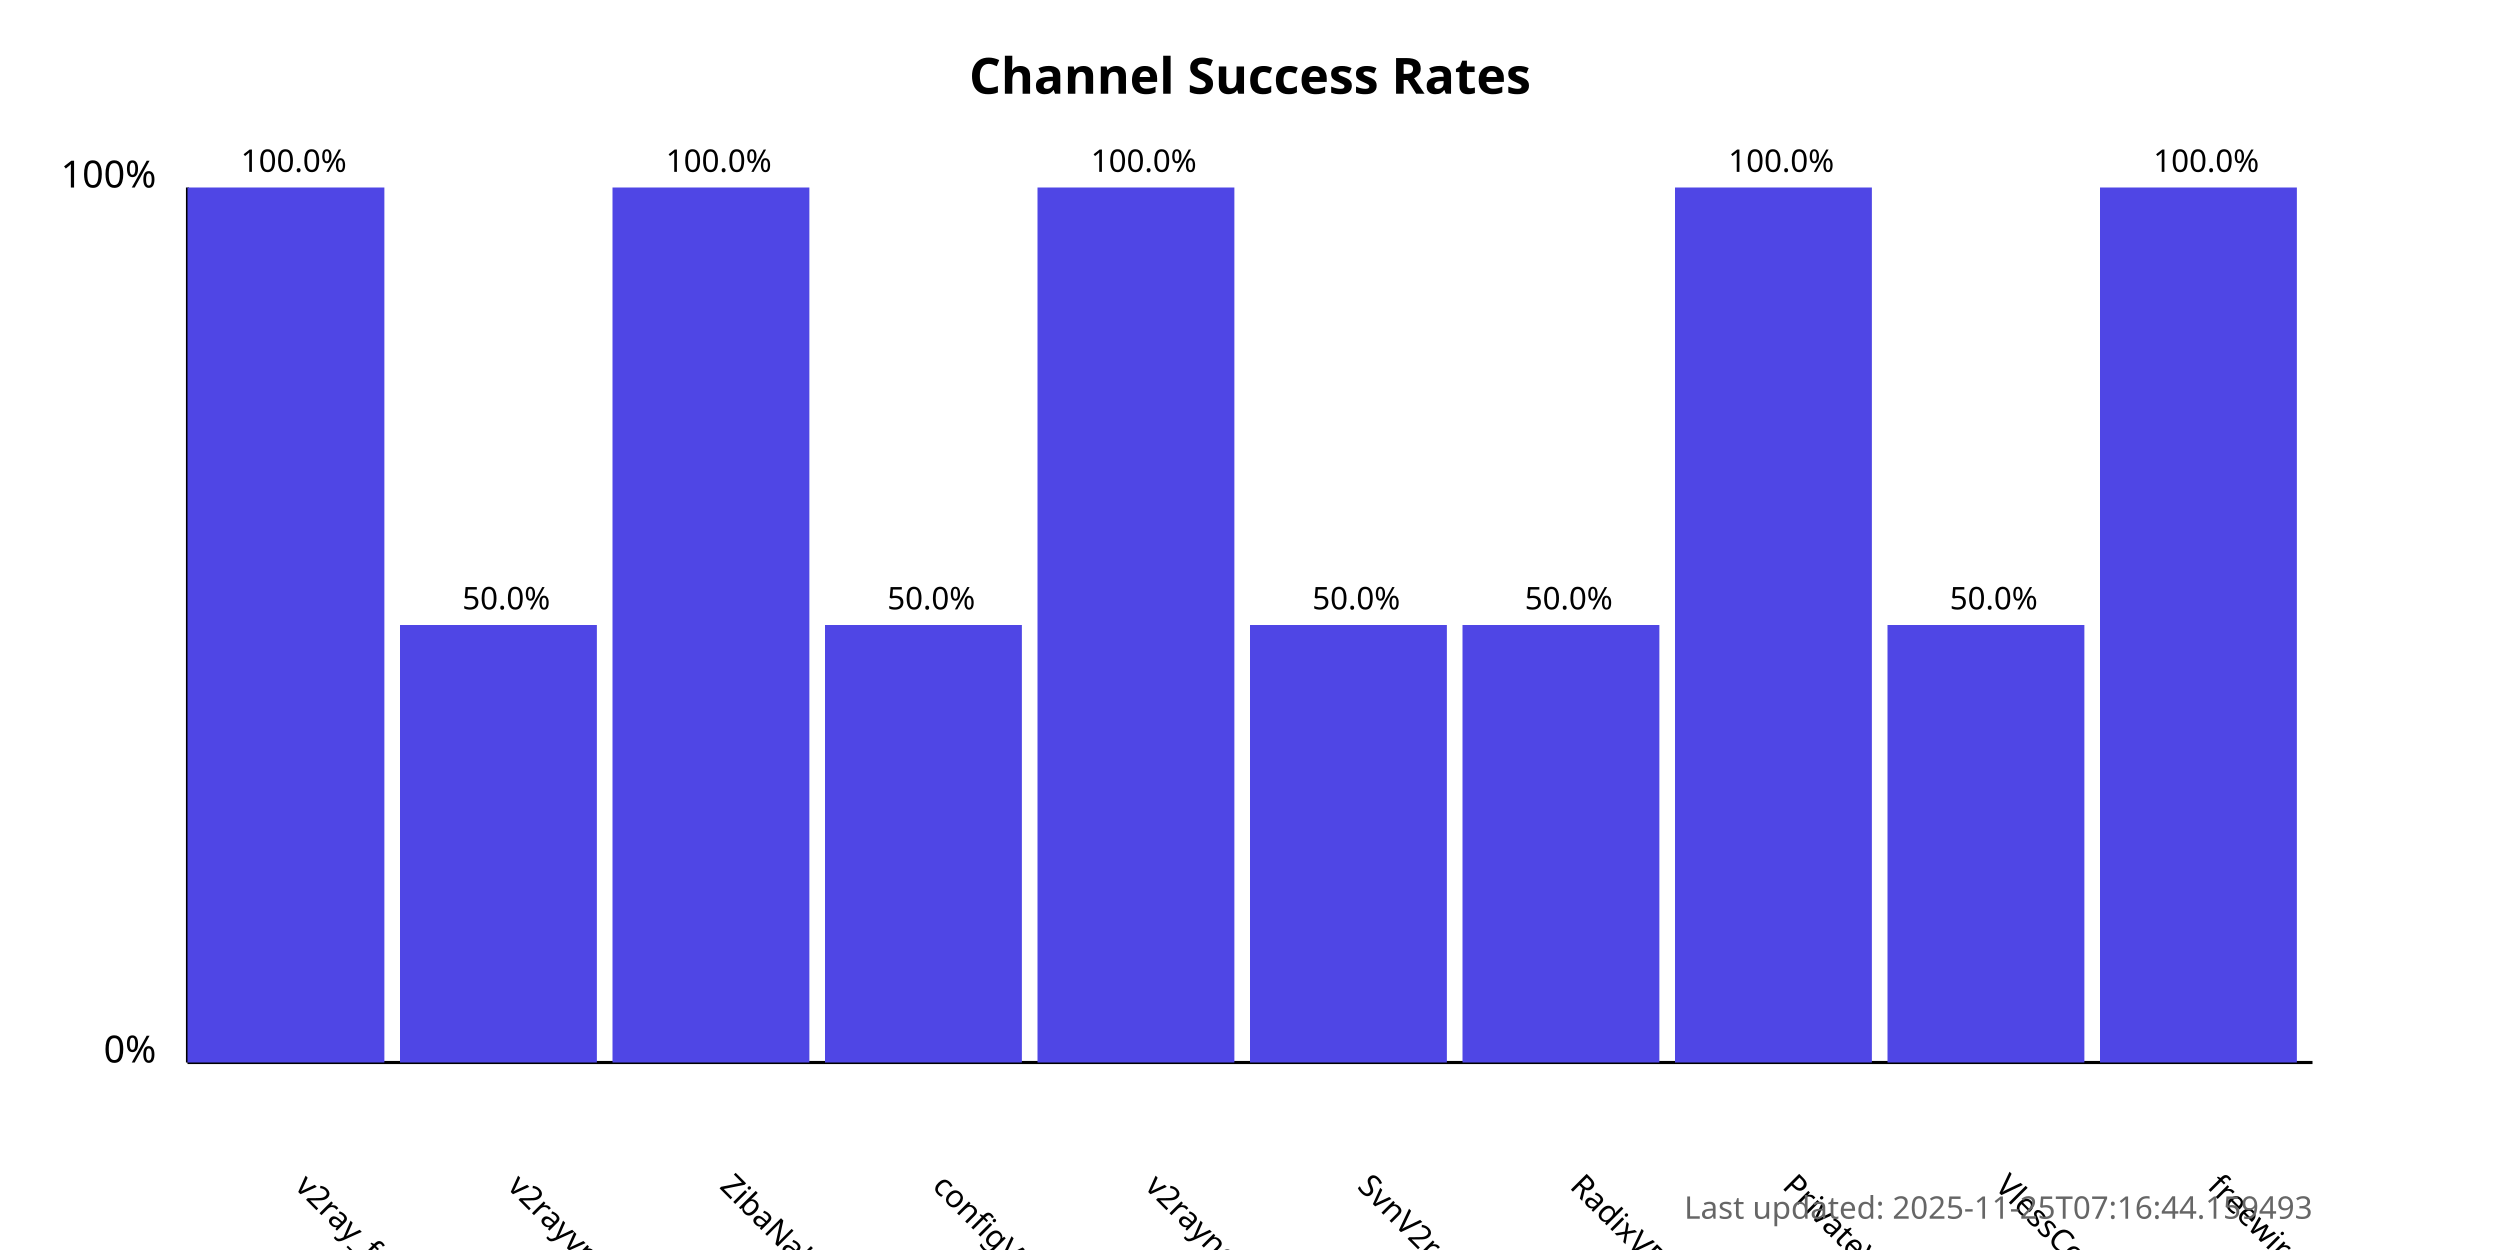
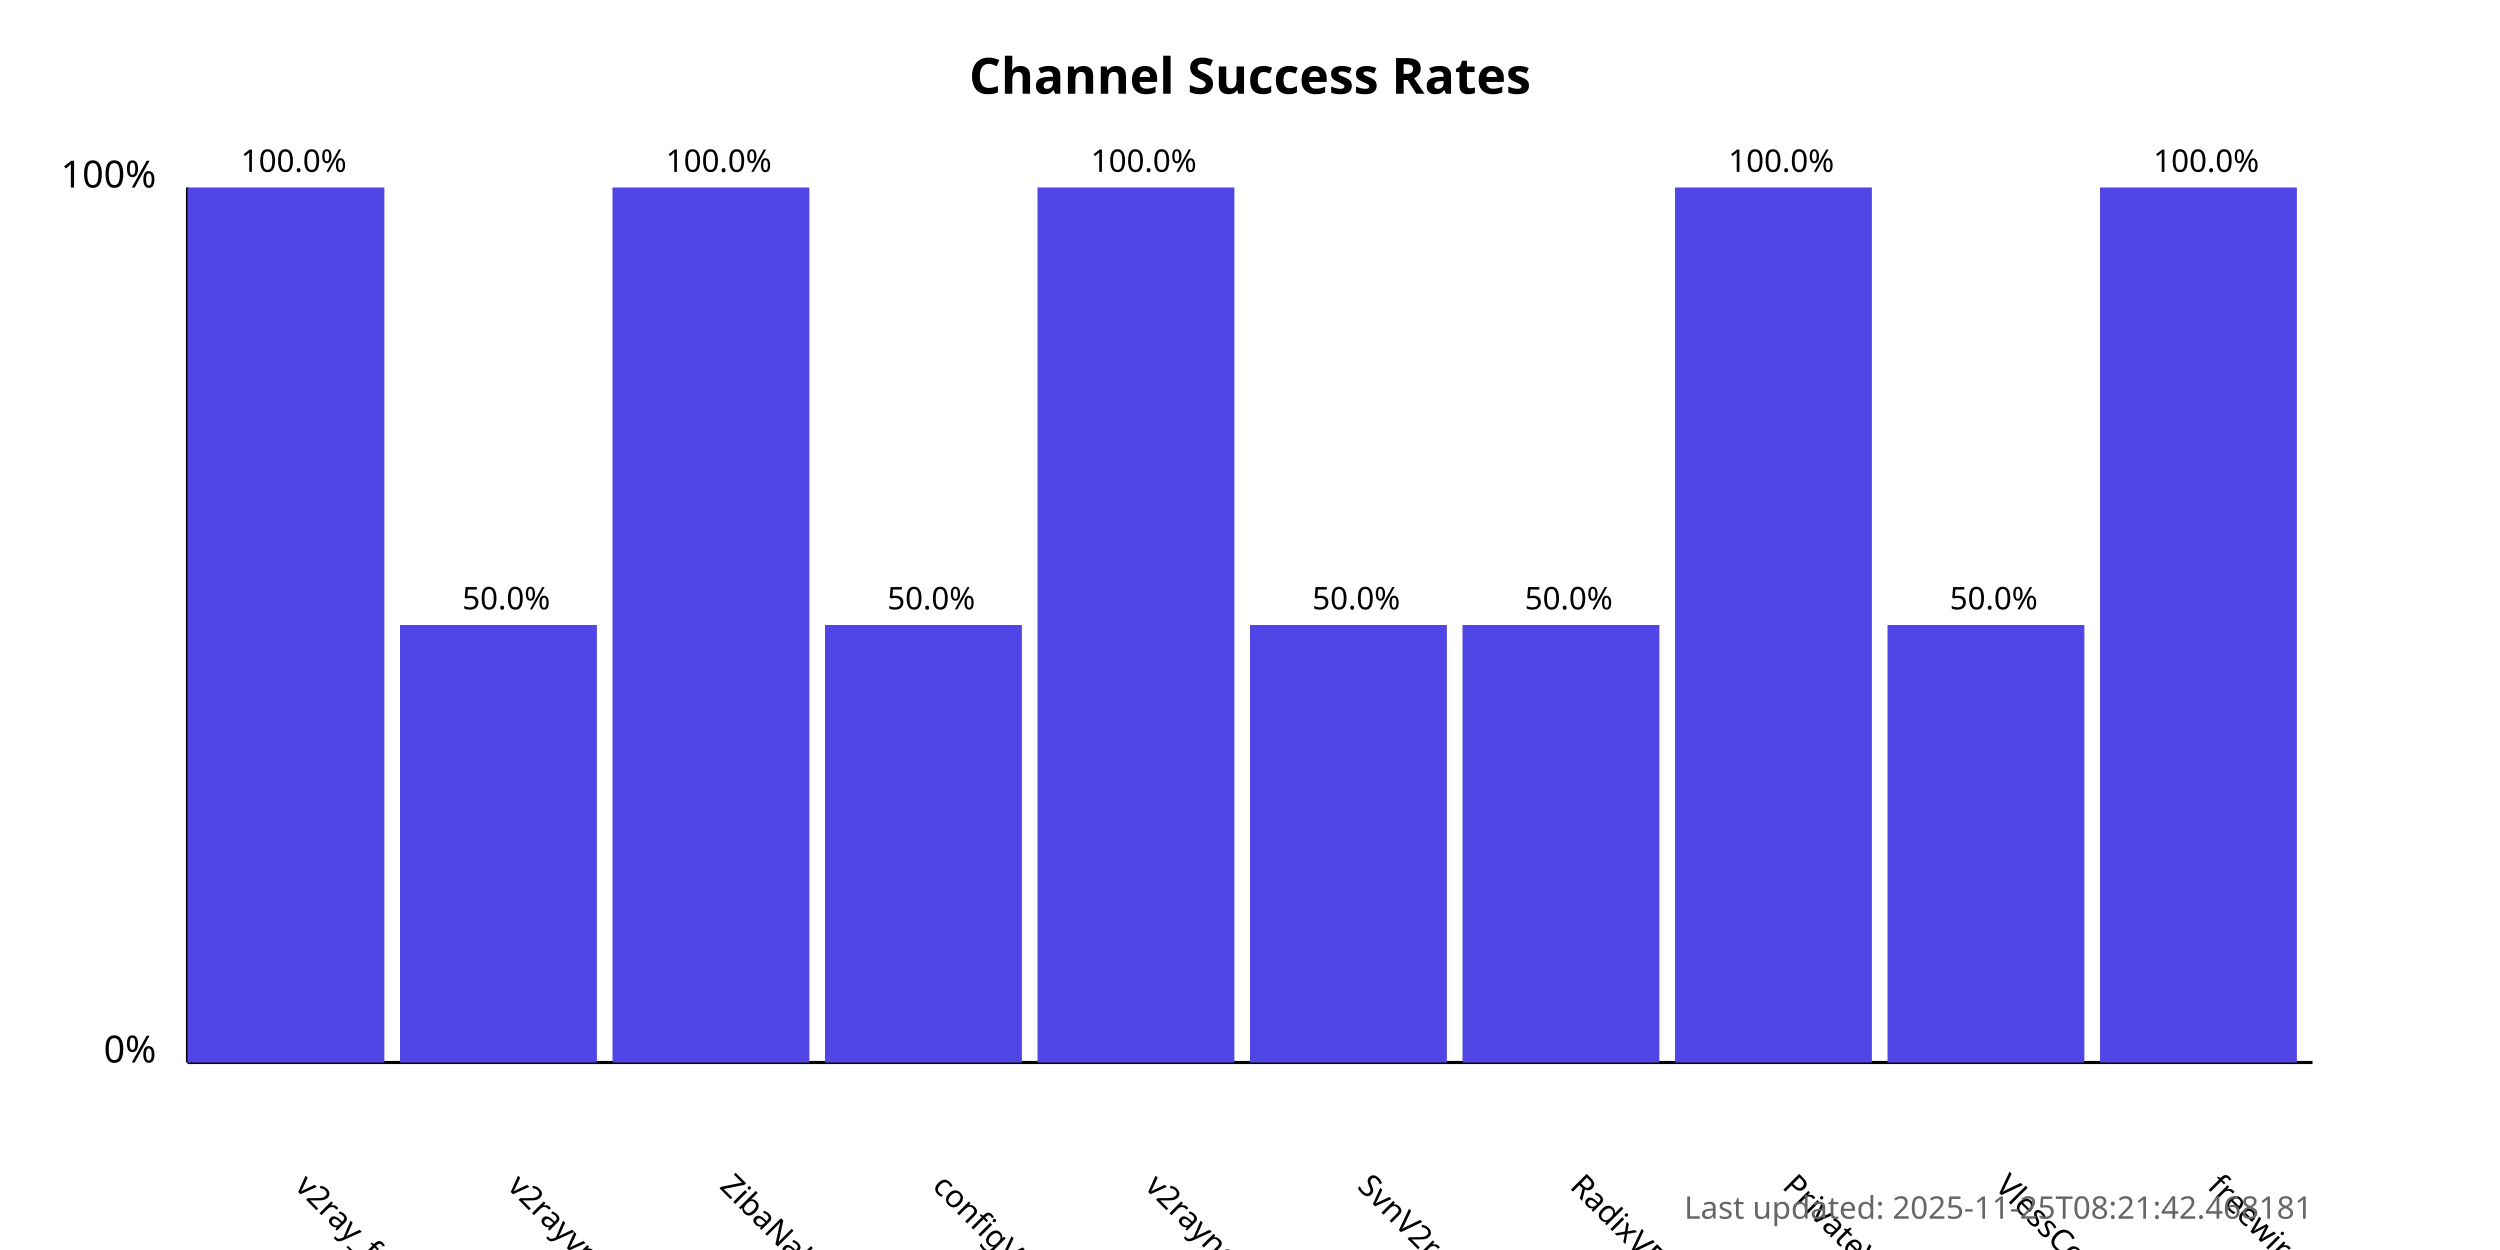
<svg xmlns="http://www.w3.org/2000/svg" width="800" height="400">
  <style>
            .chart-title { font: bold 16px sans-serif; }
            .axis-label { font: 12px sans-serif; }
            .tick-label { font: 10px sans-serif; }
            .bar { fill: #4f46e5; }
            .bar:hover { fill: #6366f1; }
            .timestamp { font: 10px sans-serif; fill: #666; }
        </style>
  <text x="400.0" y="30" text-anchor="middle" class="chart-title">
            Channel Success Rates
        </text>
  <line x1="60" y1="340" x2="60" y2="60" stroke="black" stroke-width="1" />
  <line x1="60" y1="340" x2="740" y2="340" stroke="black" stroke-width="1" />
  <text x="50" y="340" text-anchor="end" class="axis-label">0%</text>
  <text x="50" y="60" text-anchor="end" class="axis-label">100%</text>
  <g>
    <rect x="60" y="60.0" width="63.0" height="280.0" class="bar" />
    <text x="94.0" y="380" transform="rotate(45, 94.0, 380)" text-anchor="start" class="tick-label">
                v2ray_free_conf
            </text>
    <text x="94.0" y="55.0" text-anchor="middle" class="tick-label">
                100.0%
            </text>
  </g>
  <g>
    <rect x="128.0" y="200.0" width="63.0" height="140.0" class="bar" />
    <text x="162.0" y="380" transform="rotate(45, 162.0, 380)" text-anchor="start" class="tick-label">
                v2rayvpno
            </text>
    <text x="162.0" y="195.0" text-anchor="middle" class="tick-label">
                50.0%
            </text>
  </g>
  <g>
    <rect x="196.0" y="60.0" width="63.0" height="280.0" class="bar" />
    <text x="230.0" y="380" transform="rotate(45, 230.0, 380)" text-anchor="start" class="tick-label">
                ZibaNabz
            </text>
    <text x="230.0" y="55.0" text-anchor="middle" class="tick-label">
                100.0%
            </text>
  </g>
  <g>
    <rect x="264.0" y="200.0" width="63.0" height="140.0" class="bar" />
    <text x="298.0" y="380" transform="rotate(45, 298.0, 380)" text-anchor="start" class="tick-label">
                configV2rayForFree
            </text>
    <text x="298.0" y="195.0" text-anchor="middle" class="tick-label">
                50.0%
            </text>
  </g>
  <g>
    <rect x="332.0" y="60.0" width="63.0" height="280.0" class="bar" />
    <text x="366.0" y="380" transform="rotate(45, 366.0, 380)" text-anchor="start" class="tick-label">
                v2rayngvpn
            </text>
    <text x="366.0" y="55.0" text-anchor="middle" class="tick-label">
                100.0%
            </text>
  </g>
  <g>
    <rect x="400.0" y="200.0" width="63.0" height="140.0" class="bar" />
    <text x="434.0" y="380" transform="rotate(45, 434.0, 380)" text-anchor="start" class="tick-label">
                SvnV2ray
            </text>
    <text x="434.0" y="195.0" text-anchor="middle" class="tick-label">
                50.0%
            </text>
  </g>
  <g>
    <rect x="468.0" y="200.0" width="63.0" height="140.0" class="bar" />
    <text x="502.0" y="380" transform="rotate(45, 502.0, 380)" text-anchor="start" class="tick-label">
                RadixVPN
            </text>
    <text x="502.0" y="195.0" text-anchor="middle" class="tick-label">
                50.0%
            </text>
  </g>
  <g>
    <rect x="536.0" y="60.0" width="63.0" height="280.0" class="bar" />
    <text x="570.0" y="380" transform="rotate(45, 570.0, 380)" text-anchor="start" class="tick-label">
                PrivateVPNs
            </text>
    <text x="570.0" y="55.0" text-anchor="middle" class="tick-label">
                100.0%
            </text>
  </g>
  <g>
    <rect x="604.0" y="200.0" width="63.0" height="140.0" class="bar" />
    <text x="638.0" y="380" transform="rotate(45, 638.0, 380)" text-anchor="start" class="tick-label">
                VlessConfig
            </text>
    <text x="638.0" y="195.0" text-anchor="middle" class="tick-label">
                50.0%
            </text>
  </g>
  <g>
    <rect x="672.0" y="60.0" width="63.0" height="280.0" class="bar" />
    <text x="706.0" y="380" transform="rotate(45, 706.0, 380)" text-anchor="start" class="tick-label">
                freewireguard
            </text>
    <text x="706.0" y="55.0" text-anchor="middle" class="tick-label">
                100.0%
            </text>
  </g>
  <text x="740" y="390" text-anchor="end" class="timestamp">
-             Last updated: 2025-11-25T07:16:44.159493
+             Last updated: 2025-11-25T08:21:42.468181
        </text>
</svg>
